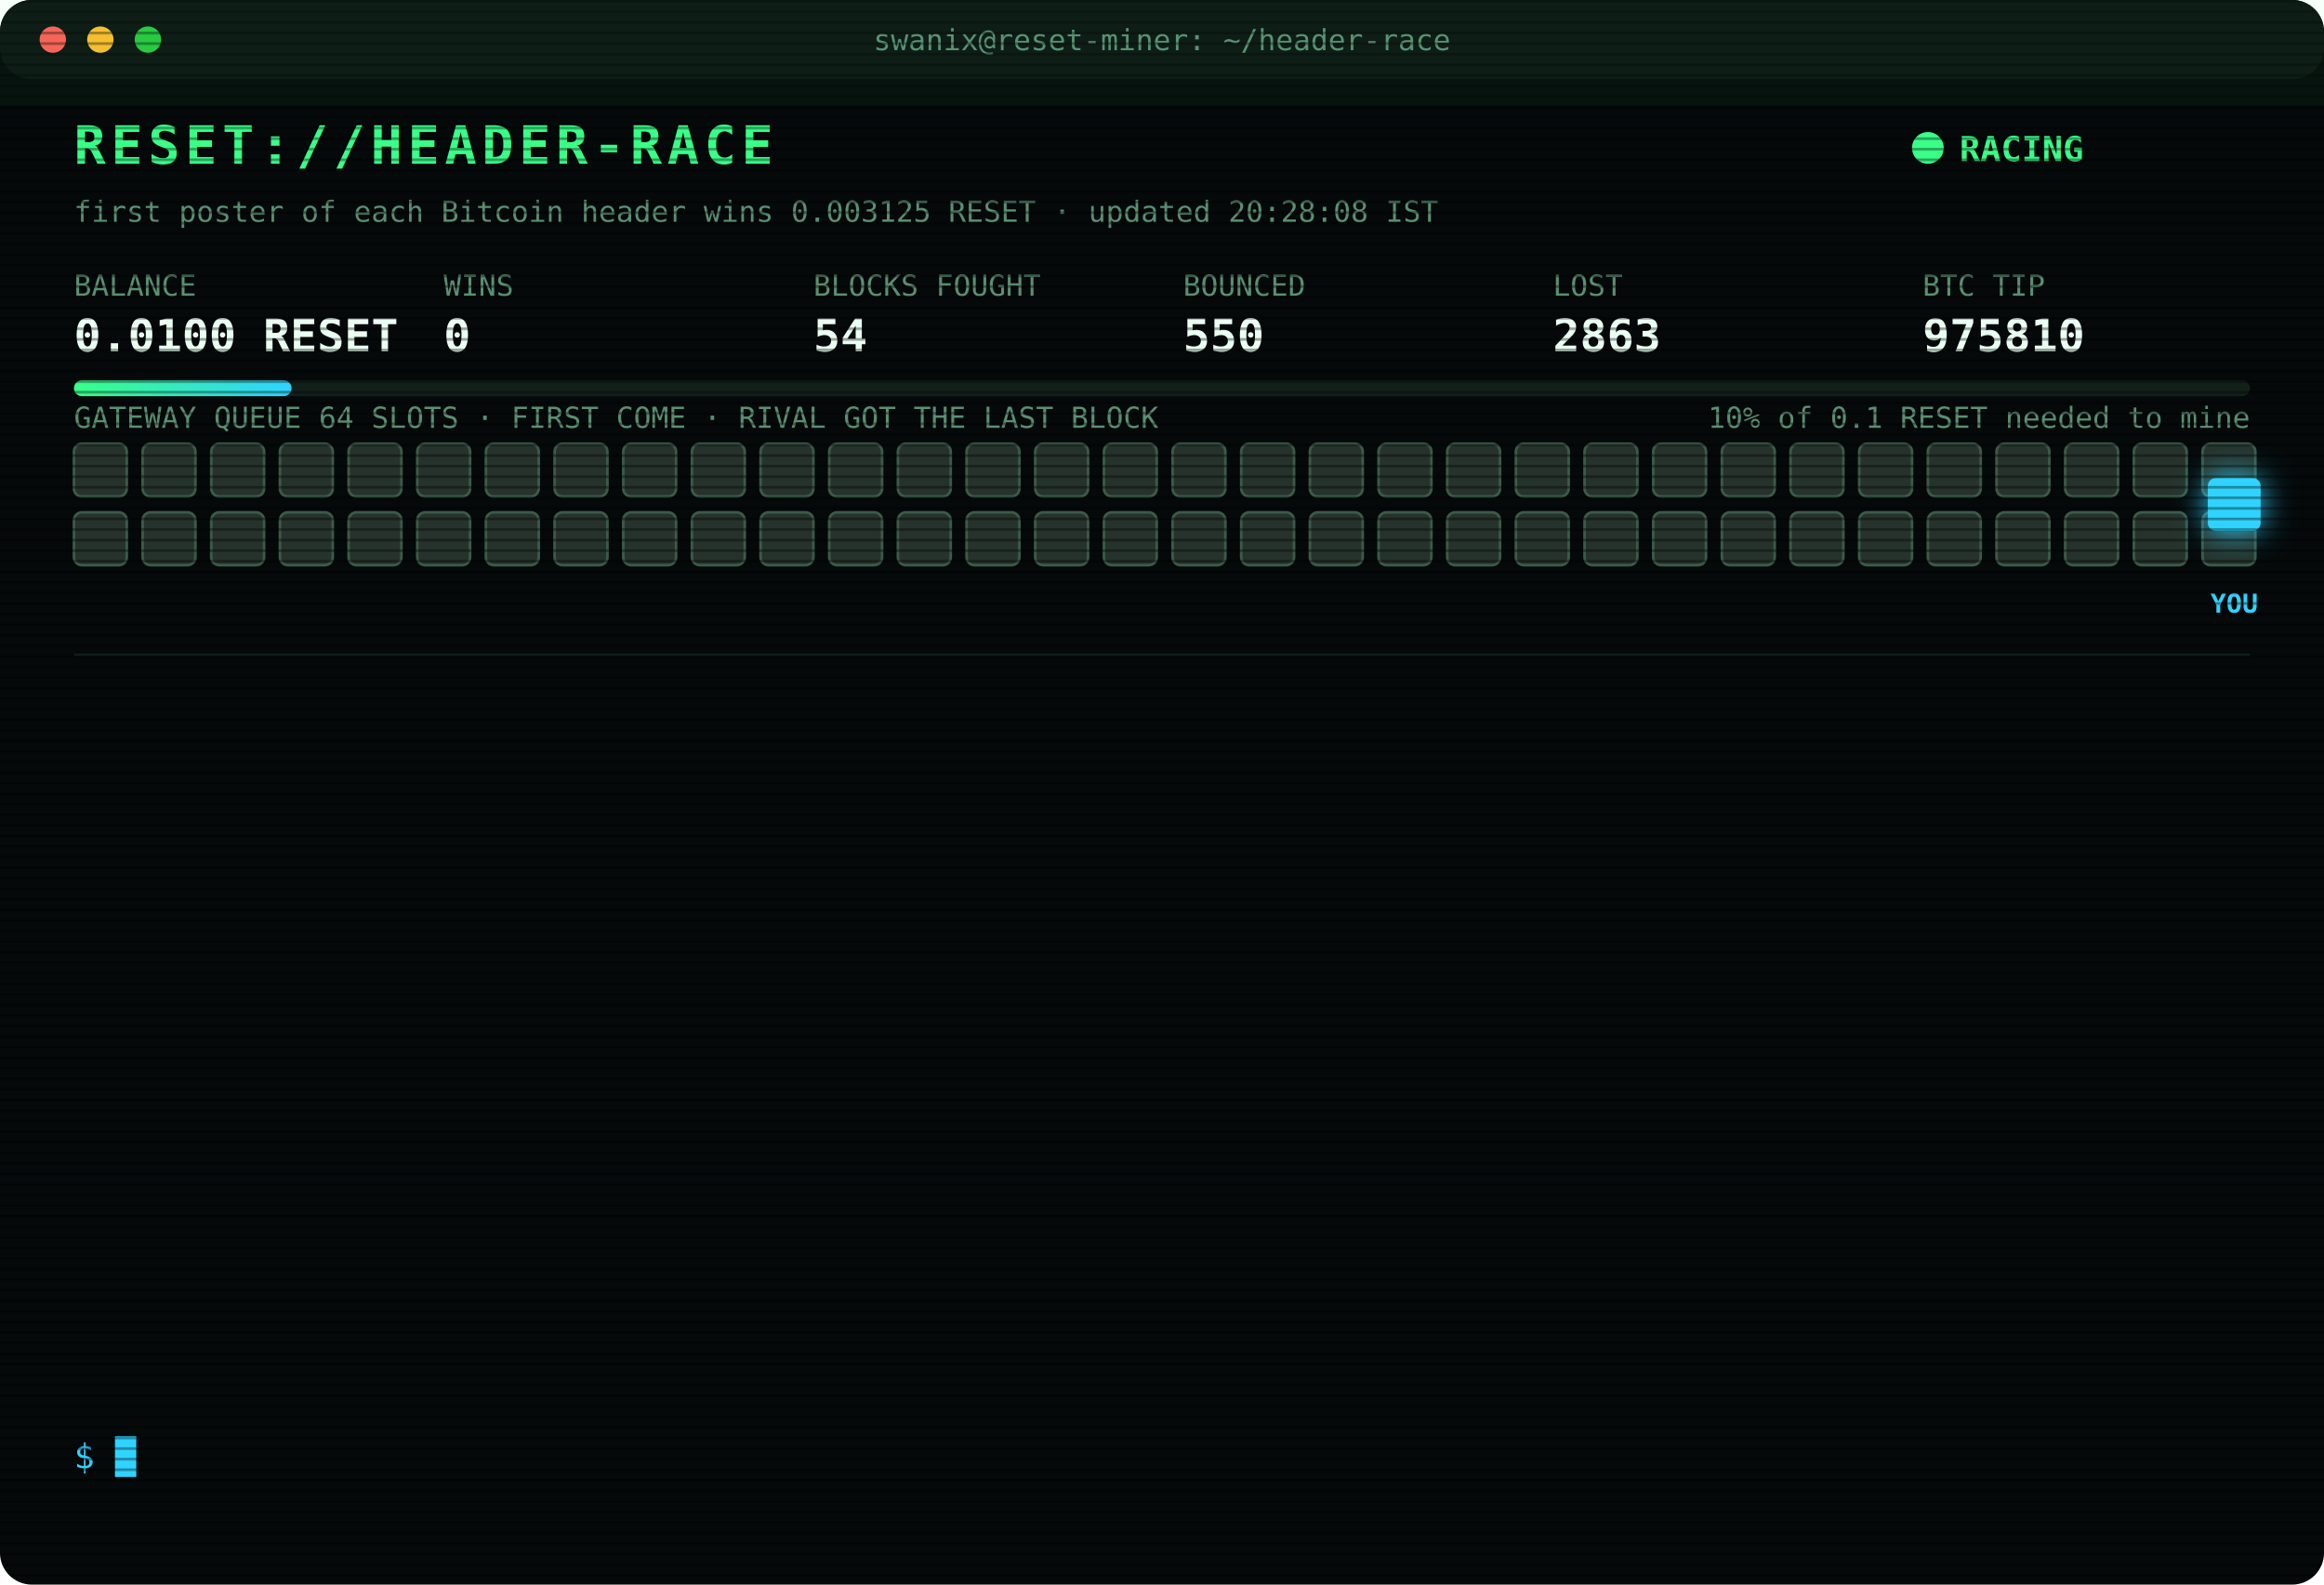
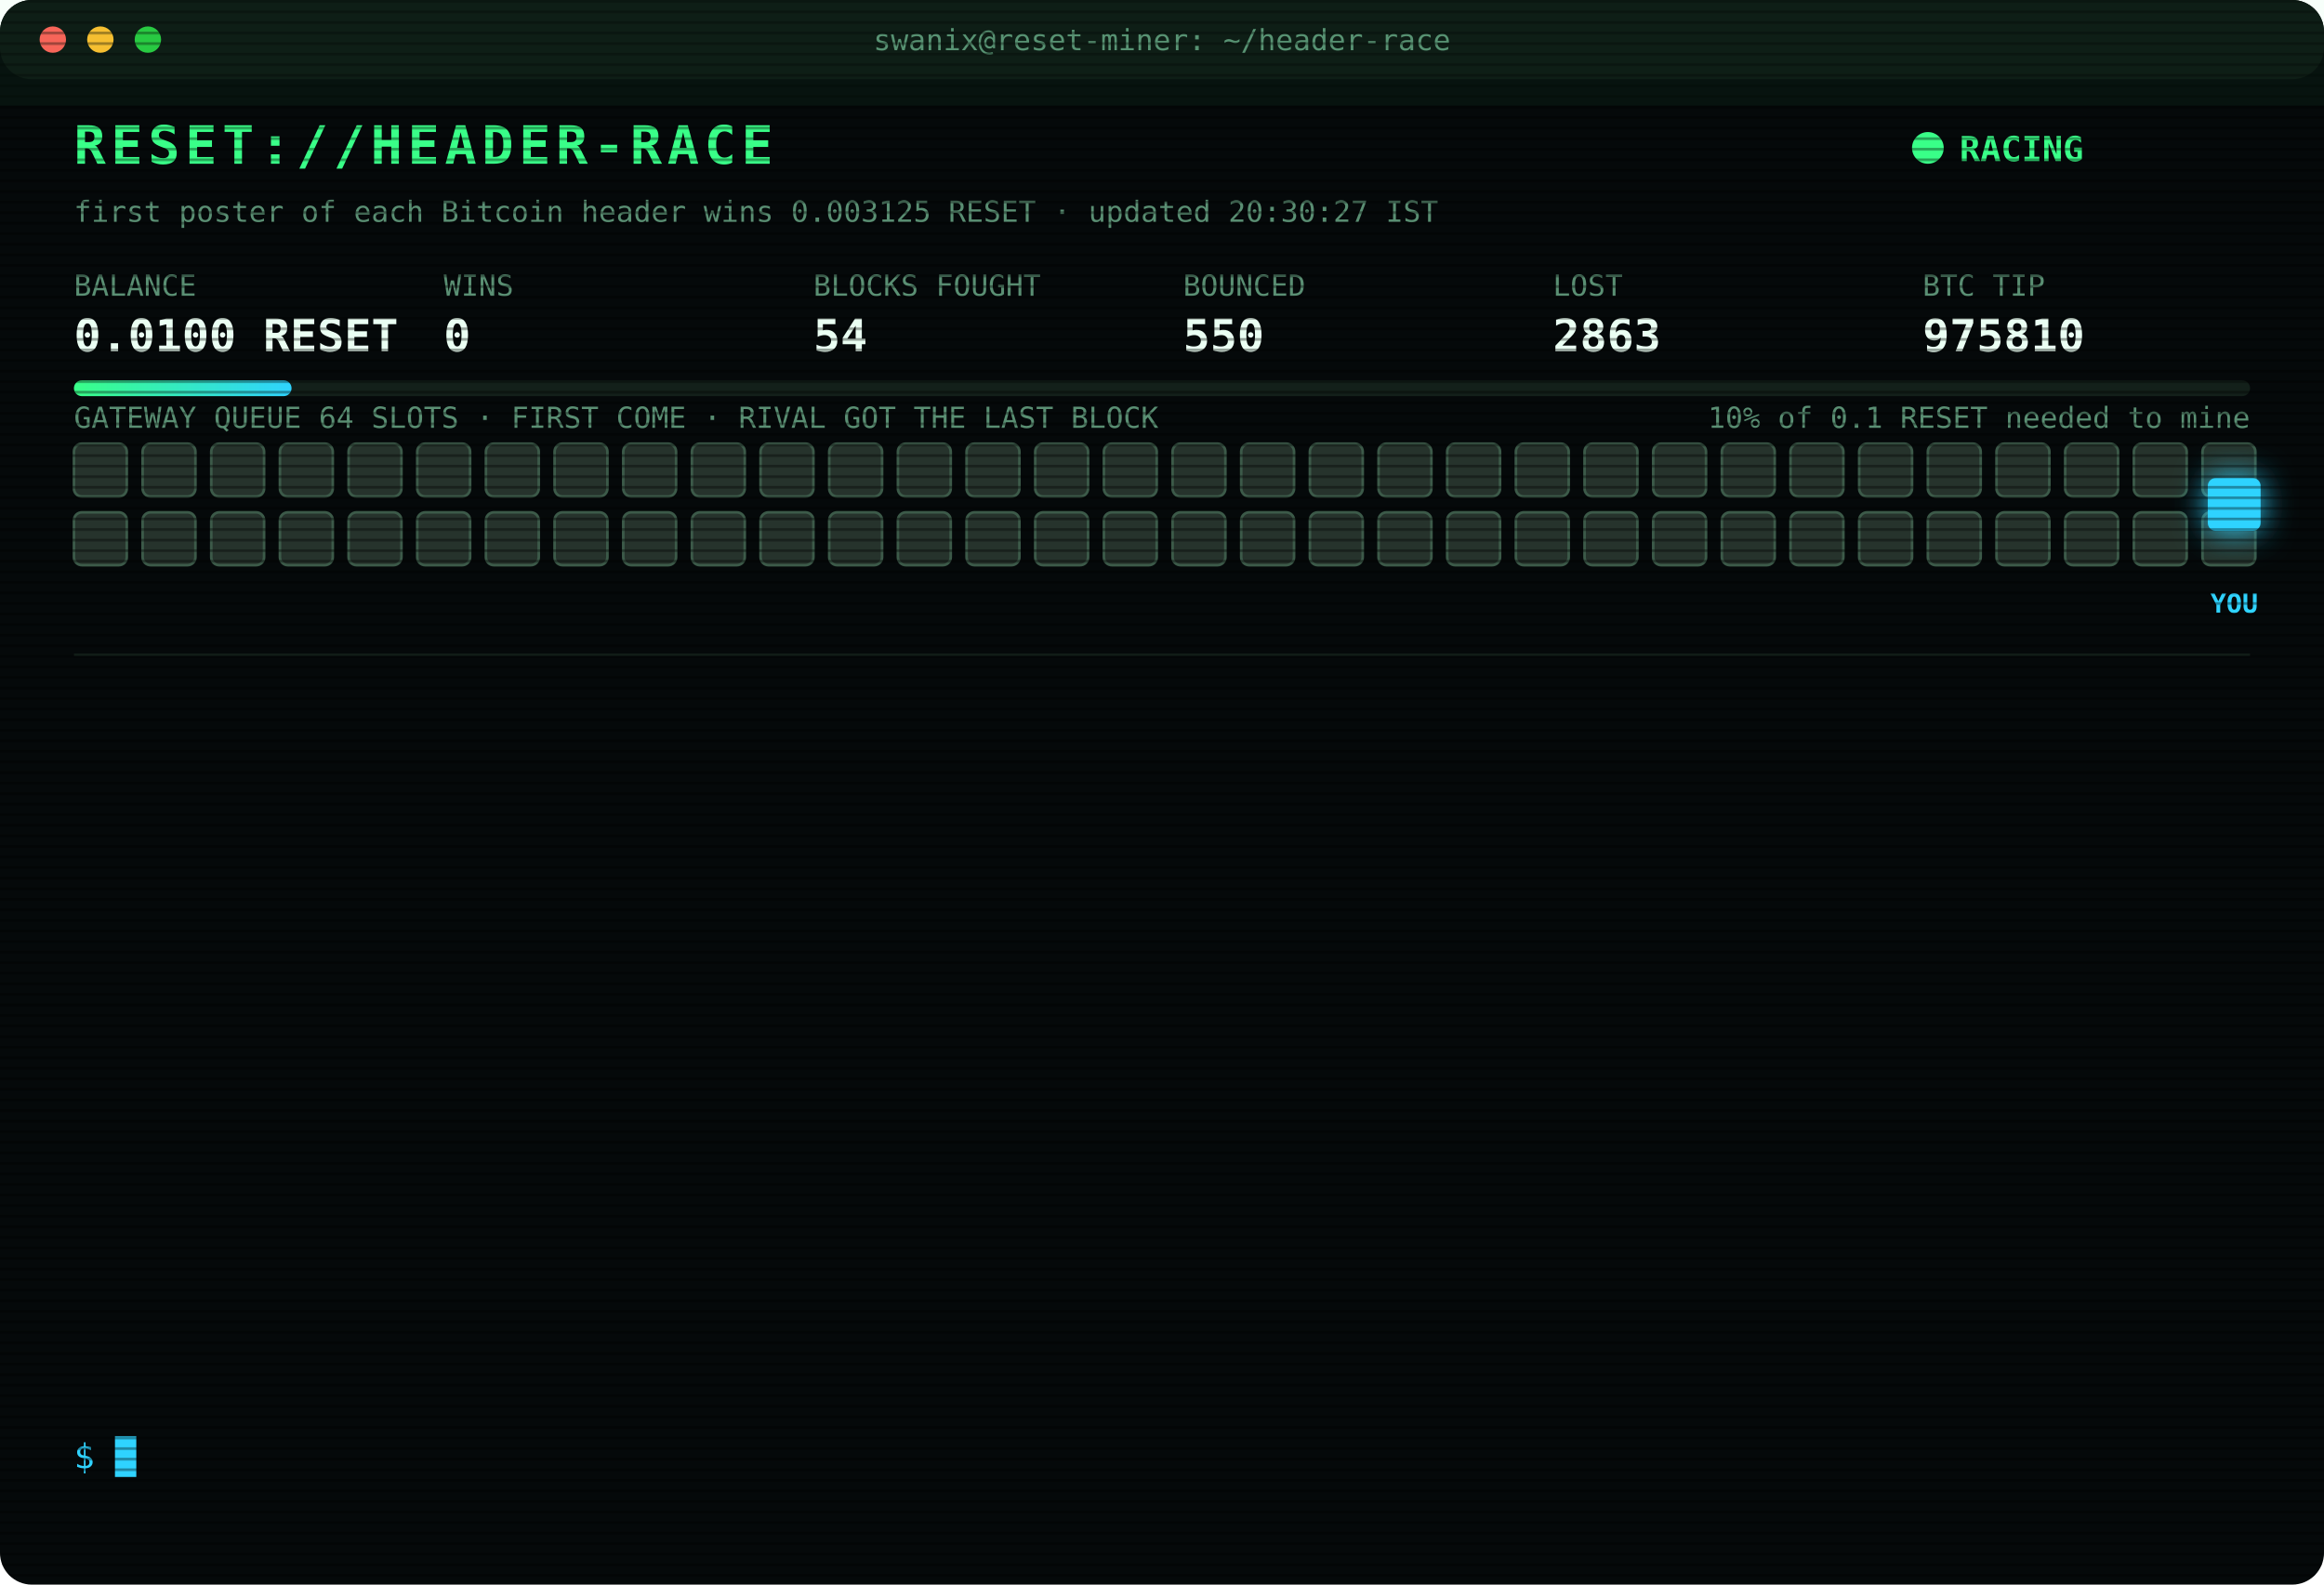
<svg xmlns="http://www.w3.org/2000/svg" width="880" height="600" viewBox="0 0 880 600" font-family="ui-monospace,SFMono-Regular,Menlo,Consolas,monospace">
  <style>
text{font-size:13px;fill:#7CFFB2}
.title{font-size:20px;font-weight:700;fill:#39FF88;letter-spacing:2px;animation:glitch 3s infinite steps(1)}
.sub{fill:#2fd3ff}.k{fill:#5a8f73;font-size:11px}.v{font-size:17px;font-weight:700;fill:#eafff3}
.ts{fill:#3f6b56}.boot{fill:#2fd3ff}.dim{fill:#5a8f73}.bad{fill:#ff4d6d}.warn{fill:#ffd23f}.mag{fill:#ff5cf0}.win{fill:#39FF88;font-weight:700}
.tag{font-size:10px;fill:#2fd3ff;font-weight:700}
.rival{fill:#26332c;stroke:#3c5a49;animation:jam 1.2s infinite alternate}
.idle{fill:#141c18;stroke:#22302a;animation:breathe 4s infinite}
.me{fill:#2fd3ff;filter:drop-shadow(0 0 6px #2fd3ff)}
.hover{animation:nudge 1.1s infinite ease-in-out}.bounce{animation:kick 1.4s infinite}
.ln{opacity:0;animation:in .4s forwards}
.cur{animation:blink 1s infinite steps(1)}
.scan{animation:scan 6s infinite linear}
.led{animation:blink 1.4s infinite}
@keyframes in{from{opacity:0;transform:translateX(-6px)}to{opacity:1;transform:none}}
@keyframes blink{50%{opacity:0}}
@keyframes jam{to{fill:#33463b}}
@keyframes breathe{50%{opacity:.4}}
@keyframes nudge{50%{transform:translateX(-10px)}}
@keyframes kick{0%,100%{transform:none}30%{transform:translateX(-14px)}55%{transform:translateX(10px) translateY(-6px)}}
@keyframes glitch{0%,92%{transform:none}93%{transform:translateX(2px);fill:#ff4d6d}95%{transform:translateX(-2px);fill:#2fd3ff}97%{transform:none}}
@keyframes scan{from{transform:translateY(-40px)}to{transform:translateY(600px)}}
</style>
  <defs>
    <pattern id="sl" width="4" height="4" patternUnits="userSpaceOnUse">
      <rect width="4" height="1" fill="#000" opacity=".35" />
    </pattern>
    <linearGradient id="bar">
      <stop offset="0" stop-color="#39FF88" />
      <stop offset="1" stop-color="#2fd3ff" />
    </linearGradient>
  </defs>
  <rect width="880" height="600" rx="12" fill="#05090a" />
  <rect width="880" height="30" rx="12" fill="#0d1512" />
  <circle cx="20" cy="15" r="5" fill="#ff5f57" />
  <circle cx="38" cy="15" r="5" fill="#febc2e" />
  <circle cx="56" cy="15" r="5" fill="#28c840" />
  <text x="440" y="19" text-anchor="middle" class="k">swanix@reset-miner: ~/header-race</text>
  <text x="28" y="62" class="title">RESET://HEADER-RACE</text>
  <circle class="led" cx="730" cy="56" r="6" fill="#39FF88" />
  <text x="742" y="61" class="win">RACING</text>
-   <text x="28" y="84" class="k">first poster of each Bitcoin header wins 0.003125 RESET · updated 20:28:08 IST</text>
+   <text x="28" y="84" class="k">first poster of each Bitcoin header wins 0.003125 RESET · updated 20:30:27 IST</text>
  <text x="28" y="112" class="k">BALANCE</text>
  <text x="28" y="133" class="v">0.0100 RESET</text>
  <text x="168" y="112" class="k">WINS</text>
  <text x="168" y="133" class="v">0</text>
  <text x="308" y="112" class="k">BLOCKS FOUGHT</text>
  <text x="308" y="133" class="v">54</text>
  <text x="448" y="112" class="k">BOUNCED</text>
  <text x="448" y="133" class="v">550</text>
  <text x="588" y="112" class="k">LOST</text>
  <text x="588" y="133" class="v">2863</text>
  <text x="728" y="112" class="k">BTC TIP</text>
  <text x="728" y="133" class="v">975810</text>
  <rect x="28" y="144" width="824" height="6" rx="3" fill="#13201a" />
  <rect x="28" y="144" width="82.4" height="6" rx="3" fill="url(#bar)" />
  <text x="852" y="162" text-anchor="end" class="k">10% of 0.1 RESET needed to mine</text>
  <text x="28" y="162" class="k">GATEWAY QUEUE 64 SLOTS · FIRST COME · RIVAL GOT THE LAST BLOCK</text>
  <rect class="rival" x="28" y="168" width="20" height="20" rx="3" style="animation-delay:0.00s" />
  <rect class="rival" x="54" y="168" width="20" height="20" rx="3" style="animation-delay:0.05s" />
  <rect class="rival" x="80" y="168" width="20" height="20" rx="3" style="animation-delay:0.10s" />
  <rect class="rival" x="106" y="168" width="20" height="20" rx="3" style="animation-delay:0.15s" />
  <rect class="rival" x="132" y="168" width="20" height="20" rx="3" style="animation-delay:0.20s" />
  <rect class="rival" x="158" y="168" width="20" height="20" rx="3" style="animation-delay:0.25s" />
  <rect class="rival" x="184" y="168" width="20" height="20" rx="3" style="animation-delay:0.30s" />
  <rect class="rival" x="210" y="168" width="20" height="20" rx="3" style="animation-delay:0.35s" />
  <rect class="rival" x="236" y="168" width="20" height="20" rx="3" style="animation-delay:0.40s" />
  <rect class="rival" x="262" y="168" width="20" height="20" rx="3" style="animation-delay:0.45s" />
  <rect class="rival" x="288" y="168" width="20" height="20" rx="3" style="animation-delay:0.50s" />
  <rect class="rival" x="314" y="168" width="20" height="20" rx="3" style="animation-delay:0.55s" />
  <rect class="rival" x="340" y="168" width="20" height="20" rx="3" style="animation-delay:0.60s" />
  <rect class="rival" x="366" y="168" width="20" height="20" rx="3" style="animation-delay:0.65s" />
  <rect class="rival" x="392" y="168" width="20" height="20" rx="3" style="animation-delay:0.70s" />
  <rect class="rival" x="418" y="168" width="20" height="20" rx="3" style="animation-delay:0.75s" />
  <rect class="rival" x="444" y="168" width="20" height="20" rx="3" style="animation-delay:0.80s" />
  <rect class="rival" x="470" y="168" width="20" height="20" rx="3" style="animation-delay:0.85s" />
  <rect class="rival" x="496" y="168" width="20" height="20" rx="3" style="animation-delay:0.90s" />
  <rect class="rival" x="522" y="168" width="20" height="20" rx="3" style="animation-delay:0.95s" />
  <rect class="rival" x="548" y="168" width="20" height="20" rx="3" style="animation-delay:1.00s" />
  <rect class="rival" x="574" y="168" width="20" height="20" rx="3" style="animation-delay:1.05s" />
  <rect class="rival" x="600" y="168" width="20" height="20" rx="3" style="animation-delay:1.10s" />
  <rect class="rival" x="626" y="168" width="20" height="20" rx="3" style="animation-delay:1.15s" />
  <rect class="rival" x="652" y="168" width="20" height="20" rx="3" style="animation-delay:1.20s" />
  <rect class="rival" x="678" y="168" width="20" height="20" rx="3" style="animation-delay:1.25s" />
  <rect class="rival" x="704" y="168" width="20" height="20" rx="3" style="animation-delay:1.30s" />
  <rect class="rival" x="730" y="168" width="20" height="20" rx="3" style="animation-delay:1.35s" />
  <rect class="rival" x="756" y="168" width="20" height="20" rx="3" style="animation-delay:1.40s" />
  <rect class="rival" x="782" y="168" width="20" height="20" rx="3" style="animation-delay:1.45s" />
  <rect class="rival" x="808" y="168" width="20" height="20" rx="3" style="animation-delay:1.50s" />
  <rect class="rival" x="834" y="168" width="20" height="20" rx="3" style="animation-delay:1.55s" />
  <rect class="rival" x="28" y="194" width="20" height="20" rx="3" style="animation-delay:1.60s" />
  <rect class="rival" x="54" y="194" width="20" height="20" rx="3" style="animation-delay:1.65s" />
  <rect class="rival" x="80" y="194" width="20" height="20" rx="3" style="animation-delay:1.70s" />
  <rect class="rival" x="106" y="194" width="20" height="20" rx="3" style="animation-delay:1.75s" />
  <rect class="rival" x="132" y="194" width="20" height="20" rx="3" style="animation-delay:1.80s" />
  <rect class="rival" x="158" y="194" width="20" height="20" rx="3" style="animation-delay:1.85s" />
  <rect class="rival" x="184" y="194" width="20" height="20" rx="3" style="animation-delay:1.90s" />
  <rect class="rival" x="210" y="194" width="20" height="20" rx="3" style="animation-delay:1.95s" />
  <rect class="rival" x="236" y="194" width="20" height="20" rx="3" style="animation-delay:2.00s" />
  <rect class="rival" x="262" y="194" width="20" height="20" rx="3" style="animation-delay:2.05s" />
  <rect class="rival" x="288" y="194" width="20" height="20" rx="3" style="animation-delay:2.10s" />
  <rect class="rival" x="314" y="194" width="20" height="20" rx="3" style="animation-delay:2.15s" />
  <rect class="rival" x="340" y="194" width="20" height="20" rx="3" style="animation-delay:2.20s" />
  <rect class="rival" x="366" y="194" width="20" height="20" rx="3" style="animation-delay:2.25s" />
  <rect class="rival" x="392" y="194" width="20" height="20" rx="3" style="animation-delay:2.30s" />
  <rect class="rival" x="418" y="194" width="20" height="20" rx="3" style="animation-delay:2.35s" />
  <rect class="rival" x="444" y="194" width="20" height="20" rx="3" style="animation-delay:2.40s" />
  <rect class="rival" x="470" y="194" width="20" height="20" rx="3" style="animation-delay:2.45s" />
  <rect class="rival" x="496" y="194" width="20" height="20" rx="3" style="animation-delay:2.50s" />
  <rect class="rival" x="522" y="194" width="20" height="20" rx="3" style="animation-delay:2.55s" />
  <rect class="rival" x="548" y="194" width="20" height="20" rx="3" style="animation-delay:2.60s" />
  <rect class="rival" x="574" y="194" width="20" height="20" rx="3" style="animation-delay:2.65s" />
  <rect class="rival" x="600" y="194" width="20" height="20" rx="3" style="animation-delay:2.70s" />
  <rect class="rival" x="626" y="194" width="20" height="20" rx="3" style="animation-delay:2.75s" />
  <rect class="rival" x="652" y="194" width="20" height="20" rx="3" style="animation-delay:2.80s" />
  <rect class="rival" x="678" y="194" width="20" height="20" rx="3" style="animation-delay:2.85s" />
  <rect class="rival" x="704" y="194" width="20" height="20" rx="3" style="animation-delay:2.90s" />
  <rect class="rival" x="730" y="194" width="20" height="20" rx="3" style="animation-delay:2.95s" />
  <rect class="rival" x="756" y="194" width="20" height="20" rx="3" style="animation-delay:3.00s" />
  <rect class="rival" x="782" y="194" width="20" height="20" rx="3" style="animation-delay:3.05s" />
  <rect class="rival" x="808" y="194" width="20" height="20" rx="3" style="animation-delay:3.10s" />
  <rect class="rival" x="834" y="194" width="20" height="20" rx="3" style="animation-delay:3.15s" />
  <g class="hover">
    <rect class="me" x="836" y="181" width="20" height="20" rx="3" />
    <text class="tag" x="846" y="232" text-anchor="middle">YOU</text>
  </g>
  <line x1="28" x2="852" y1="248" y2="248" stroke="#13201a" />
  <g class="ln" style="animation-delay:0.40s">
    <text x="28" y="270" class="ts">18:39:30</text>
    <text x="104" y="270" class="bad">[LOST] #975797 taken by a rival miner</text>
  </g>
  <g class="ln" style="animation-delay:0.65s">
    <text x="28" y="292" class="ts">18:49:10</text>
    <text x="104" y="292" class="bad">[LOST] #975798 taken by a rival miner</text>
  </g>
  <g class="ln" style="animation-delay:0.90s">
    <text x="28" y="314" class="ts">18:50:32</text>
    <text x="104" y="314" class="bad">[LOST] #975799 taken by a rival miner</text>
  </g>
  <g class="ln" style="animation-delay:1.15s">
    <text x="28" y="336" class="ts">18:53:29</text>
    <text x="104" y="336" class="bad">[LOST] #975800 taken by a rival miner</text>
  </g>
  <g class="ln" style="animation-delay:1.40s">
    <text x="28" y="358" class="ts">19:02:44</text>
    <text x="104" y="358" class="bad">[LOST] #975801 taken by a rival miner</text>
  </g>
  <g class="ln" style="animation-delay:1.65s">
    <text x="28" y="380" class="ts">19:15:46</text>
    <text x="104" y="380" class="bad">[LOST] #975802 taken by a rival miner</text>
  </g>
  <g class="ln" style="animation-delay:1.90s">
    <text x="28" y="402" class="ts">19:23:59</text>
    <text x="104" y="402" class="bad">[LOST] #975803 taken by a rival miner</text>
  </g>
  <g class="ln" style="animation-delay:2.15s">
    <text x="28" y="424" class="ts">19:38:48</text>
    <text x="104" y="424" class="bad">[LOST] #975804 taken by a rival miner</text>
  </g>
  <g class="ln" style="animation-delay:2.40s">
    <text x="28" y="446" class="ts">19:39:32</text>
    <text x="104" y="446" class="bad">[LOST] #975805 taken by a rival miner</text>
  </g>
  <g class="ln" style="animation-delay:2.65s">
    <text x="28" y="468" class="ts">19:46:38</text>
    <text x="104" y="468" class="bad">[LOST] #975806 taken by a rival miner</text>
  </g>
  <g class="ln" style="animation-delay:2.90s">
    <text x="28" y="490" class="ts">19:53:22</text>
    <text x="104" y="490" class="bad">[LOST] #975807 taken by a rival miner</text>
  </g>
  <g class="ln" style="animation-delay:3.15s">
    <text x="28" y="512" class="ts">20:09:55</text>
    <text x="104" y="512" class="bad">[LOST] #975808 taken by a rival miner</text>
  </g>
  <g class="ln" style="animation-delay:3.40s">
    <text x="28" y="534" class="ts">20:26:03</text>
    <text x="104" y="534" class="bad">[LOST] #975810 taken by a rival miner</text>
  </g>
  <text x="28" y="556" class="sub">$ <tspan class="cur">█</tspan>
  </text>
  <rect width="880" height="600" rx="12" fill="url(#sl)" pointer-events="none" />
  <rect class="scan" width="880" height="40" fill="#39FF88" opacity=".04" />
</svg>
